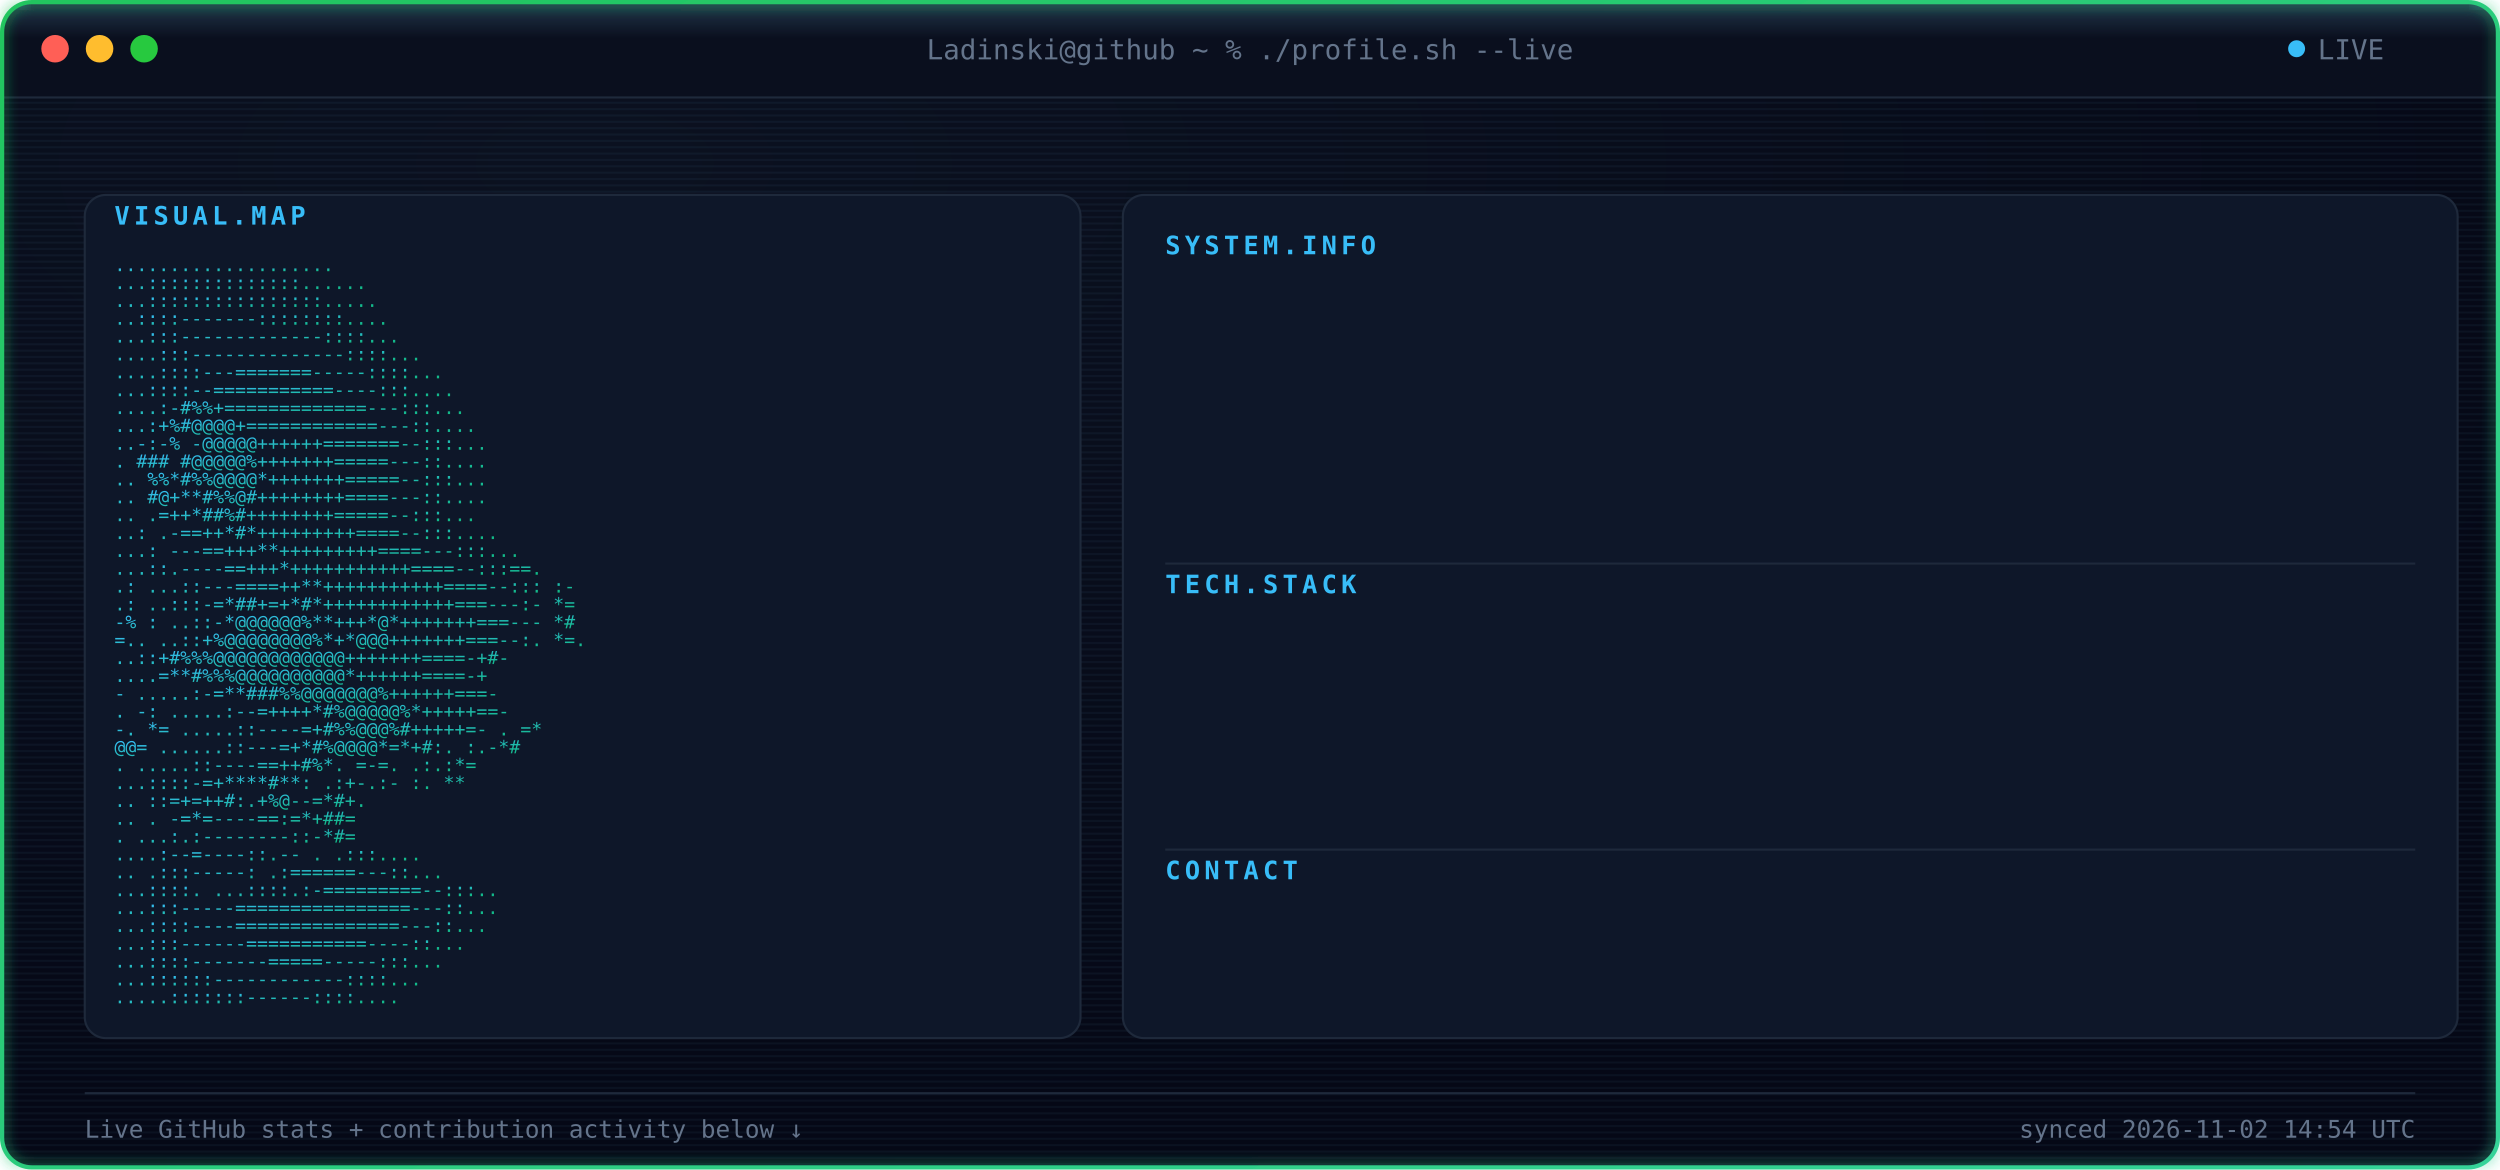
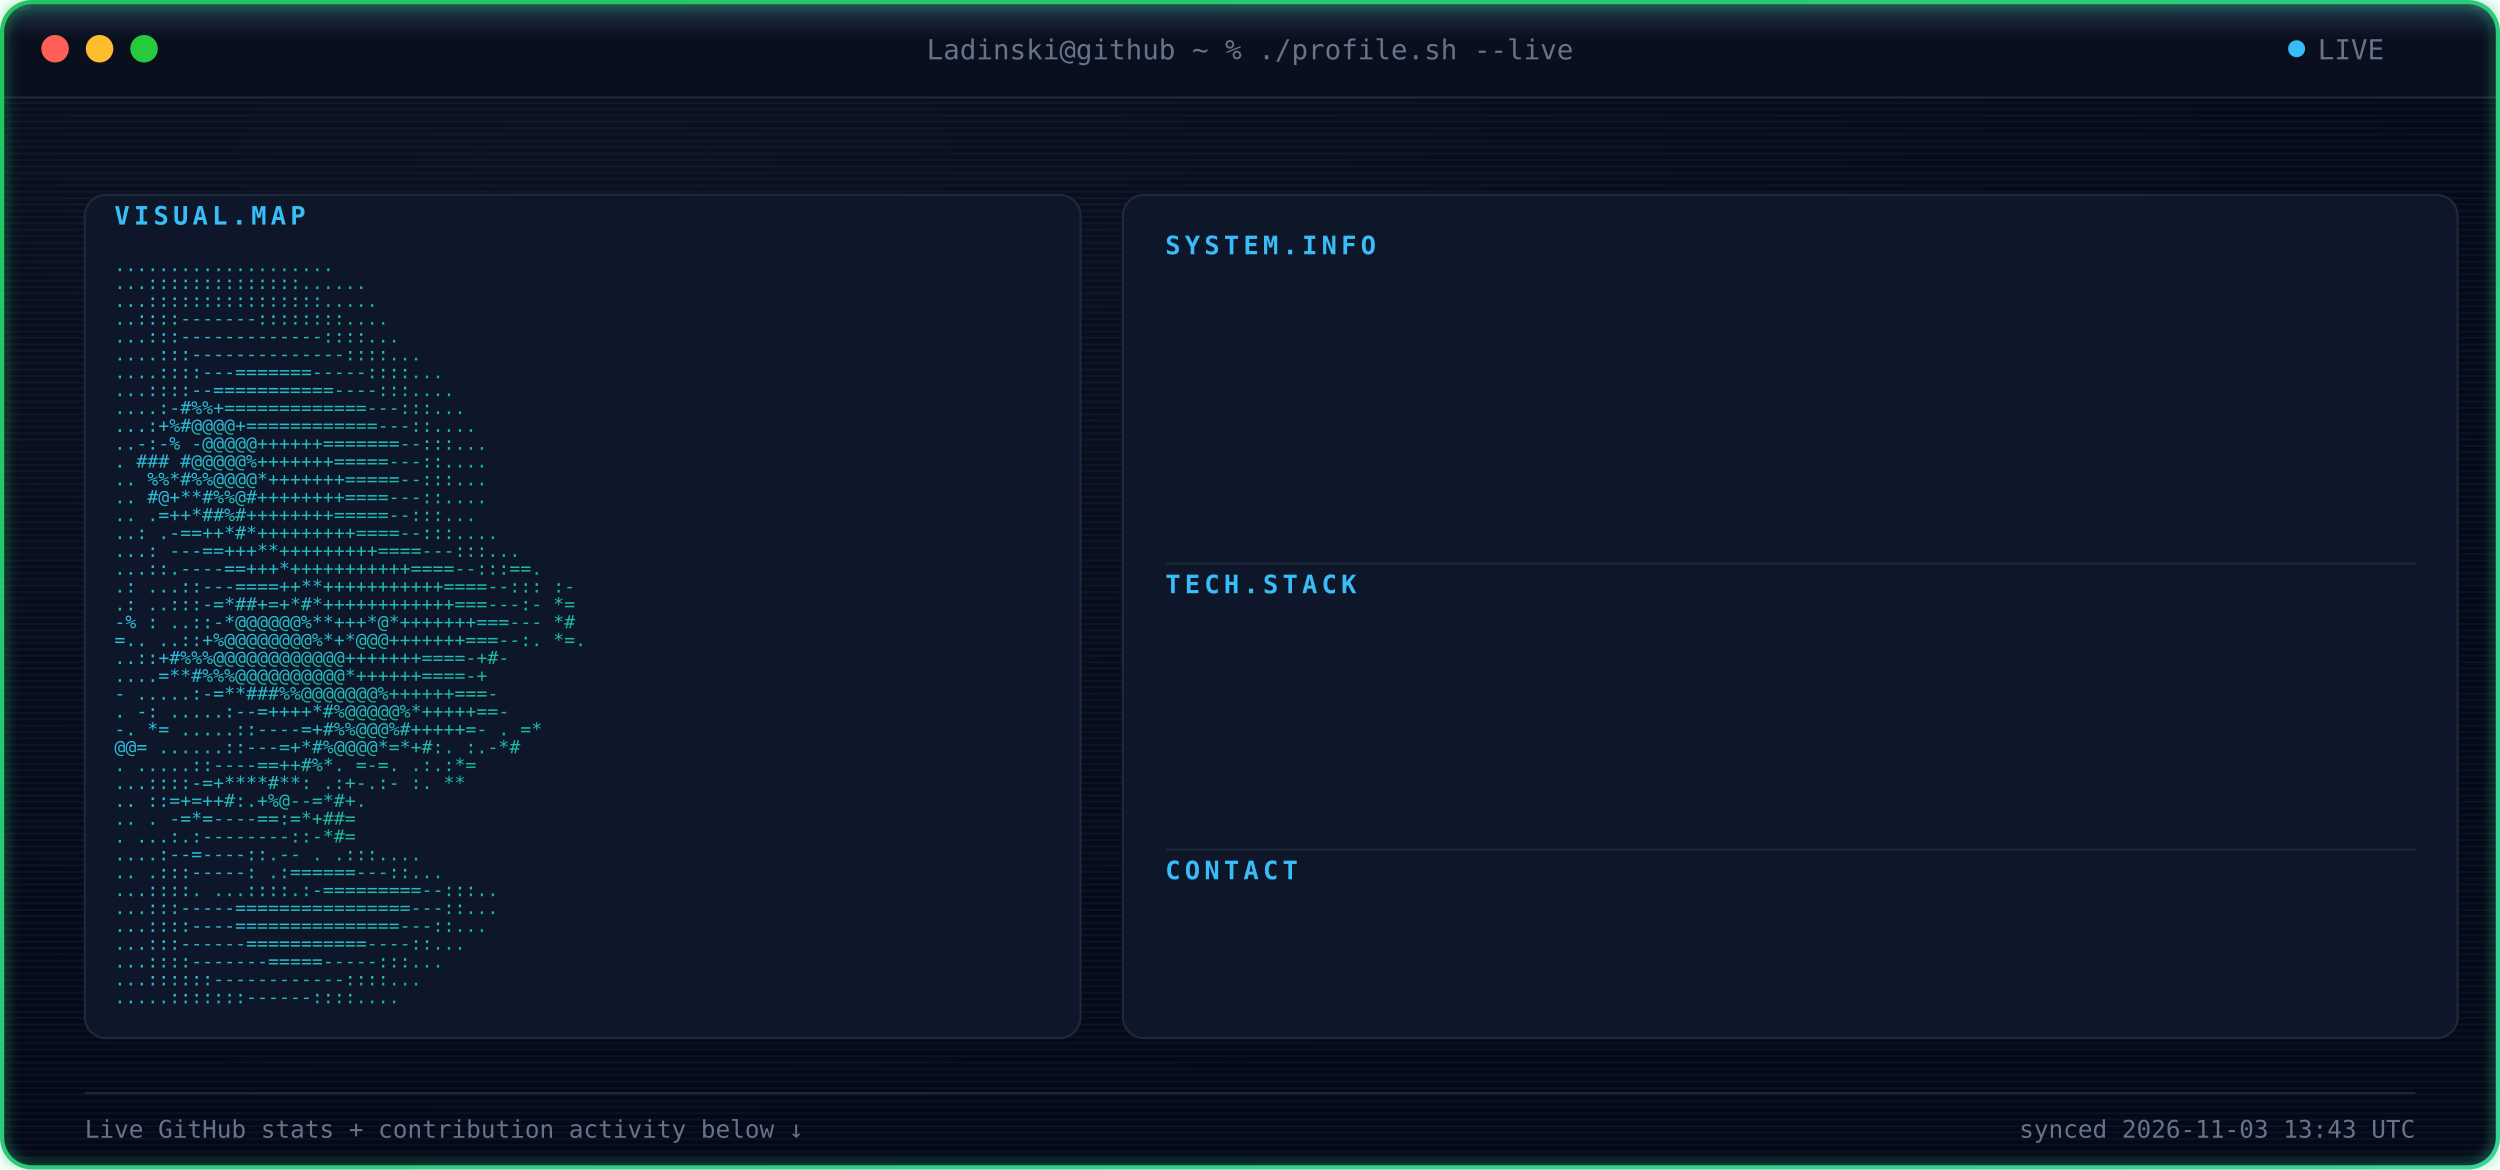
<svg xmlns="http://www.w3.org/2000/svg" width="1180" height="552" viewBox="0 0 1180 552" font-family="ui-monospace, SFMono-Regular, Menlo, Consolas, monospace">
  <defs>
    <radialGradient id="bgGlow" cx="24%" cy="14%" r="85%">
      <stop offset="0%" stop-color="#0B1120" />
      <stop offset="100%" stop-color="#050816" />
    </radialGradient>
    <linearGradient id="borderGrad" x1="0%" y1="0%" x2="100%" y2="100%">
      <stop offset="0%" stop-color="#22C55E">
        <animate attributeName="stop-color" values="#22C55E;#10B981;#34D399;#22C55E" dur="9s" repeatCount="indefinite" />
      </stop>
      <stop offset="100%" stop-color="#34D399">
        <animate attributeName="stop-color" values="#34D399;#22C55E;#10B981;#34D399" dur="9s" repeatCount="indefinite" />
      </stop>
    </linearGradient>
    <linearGradient id="asciiGrad" x1="0%" y1="0%" x2="100%" y2="100%">
      <stop offset="0%" stop-color="#38BDF8" />
      <stop offset="100%" stop-color="#10B981" />
    </linearGradient>
    <pattern id="scanlines" width="3" height="3" patternUnits="userSpaceOnUse">
      <rect width="3" height="1" fill="#7DD3FC" opacity="0.045" />
    </pattern>
    <linearGradient id="scanBeam" x1="0%" y1="0%" x2="0%" y2="100%">
      <stop offset="0%" stop-color="#7DD3FC" stop-opacity="0" />
      <stop offset="50%" stop-color="#7DD3FC" stop-opacity="0.22" />
      <stop offset="100%" stop-color="#7DD3FC" stop-opacity="0" />
    </linearGradient>
    <filter id="softGlow" x="-40%" y="-40%" width="180%" height="180%">
      <feGaussianBlur stdDeviation="3" result="blur" />
      <feMerge>
        <feMergeNode in="blur" />
        <feMergeNode in="SourceGraphic" />
      </feMerge>
    </filter>
    <clipPath id="frameClip">
      <rect x="1" y="1" width="1178" height="550" rx="14" />
    </clipPath>
    <clipPath id="r0">
      <rect x="550" y="132" width="0" height="20">
        <animate attributeName="width" from="0" to="590" dur="0.4s" begin="0.9s" fill="freeze" calcMode="spline" keySplines="0.3 0 0.2 1" />
      </rect>
    </clipPath>
    <clipPath id="r1">
      <rect x="550" y="157" width="0" height="20">
        <animate attributeName="width" from="0" to="590" dur="0.4s" begin="0.98s" fill="freeze" calcMode="spline" keySplines="0.3 0 0.2 1" />
      </rect>
    </clipPath>
    <clipPath id="r2">
      <rect x="550" y="182" width="0" height="20">
        <animate attributeName="width" from="0" to="590" dur="0.4s" begin="1.06s" fill="freeze" calcMode="spline" keySplines="0.3 0 0.2 1" />
      </rect>
    </clipPath>
    <clipPath id="r3">
      <rect x="550" y="207" width="0" height="20">
        <animate attributeName="width" from="0" to="590" dur="0.4s" begin="1.14s" fill="freeze" calcMode="spline" keySplines="0.3 0 0.2 1" />
      </rect>
    </clipPath>
    <clipPath id="r4">
      <rect x="550" y="232" width="0" height="20">
        <animate attributeName="width" from="0" to="590" dur="0.4s" begin="1.22s" fill="freeze" calcMode="spline" keySplines="0.3 0 0.2 1" />
      </rect>
    </clipPath>
    <clipPath id="r5">
      <rect x="550" y="292" width="0" height="20">
        <animate attributeName="width" from="0" to="590" dur="0.4s" begin="1.3s" fill="freeze" calcMode="spline" keySplines="0.3 0 0.2 1" />
      </rect>
    </clipPath>
    <clipPath id="r6">
      <rect x="550" y="317" width="0" height="20">
        <animate attributeName="width" from="0" to="590" dur="0.4s" begin="1.38s" fill="freeze" calcMode="spline" keySplines="0.3 0 0.2 1" />
      </rect>
    </clipPath>
    <clipPath id="r7">
      <rect x="550" y="342" width="0" height="20">
        <animate attributeName="width" from="0" to="590" dur="0.4s" begin="1.46s" fill="freeze" calcMode="spline" keySplines="0.3 0 0.2 1" />
      </rect>
    </clipPath>
    <clipPath id="r8">
      <rect x="550" y="367" width="0" height="20">
        <animate attributeName="width" from="0" to="590" dur="0.4s" begin="1.54s" fill="freeze" calcMode="spline" keySplines="0.3 0 0.2 1" />
      </rect>
    </clipPath>
    <clipPath id="r9">
      <rect x="550" y="427" width="0" height="20">
        <animate attributeName="width" from="0" to="590" dur="0.4s" begin="1.62s" fill="freeze" calcMode="spline" keySplines="0.3 0 0.2 1" />
      </rect>
    </clipPath>
    <style>

    .term-label {
      fill: #64748B;
      font-size: 13px;
    }


    .panel-title {
      fill: #38BDF8;
      font-size: 12px;
      font-weight: 700;
      letter-spacing: 2px;
    }


    .kv-label {
      fill: #38BDF8;
      font-size: 13px;
      font-weight: 600;
    }


    .kv-dots {
      fill: #1E293B;
      font-size: 13px;
    }


    .kv-value {
      fill: #E2E8F0;
      font-size: 13px;
    }


    .ascii-row {
      fill: url(#asciiGrad);
      font-size: 8.6px;
      white-space: pre;
    }


    .divider {
      stroke: #1E293B;
      stroke-width: 1;
    }


    .foot {
      fill: #64748B;
      font-size: 11.5px;
    }

  </style>
  </defs>
  <g clip-path="url(#frameClip)">
    <rect x="0" y="0" width="1180" height="552" fill="url(#bgGlow)" />
    <rect x="0" y="0" width="1180" height="552" fill="url(#scanlines)" />
    <rect x="0" y="0" width="1180" height="46" fill="#0A0F1E" />
    <line x1="0" y1="46" x2="1180" y2="46" stroke="#1E293B" stroke-width="1" />
    <circle cx="26" cy="23" r="6.5" fill="#FF5F56" />
    <circle cx="47" cy="23" r="6.5" fill="#FFBD2E" />
    <circle cx="68" cy="23" r="6.5" fill="#27C93F" />
    <text x="590" y="28" text-anchor="middle" class="term-label">
    Ladinski@github ~ % ./profile.sh --live
  </text>
    <circle cx="1084" cy="23" r="4" fill="#38BDF8">
      <animate attributeName="opacity" values="1;0.25;1" dur="1.6s" repeatCount="indefinite" />
    </circle>
    <text x="1094" y="28" class="term-label">
    LIVE
  </text>
    <rect x="40" y="92" width="470" height="398" rx="10" fill="#0E1729" stroke="#1E293B" stroke-width="1" />
    <text x="54" y="106" class="panel-title">
    VISUAL.MAP
  </text>
    <g transform="translate(0,10)">
      <text x="54" y="118" textLength="442" lengthAdjust="spacingAndGlyphs" class="ascii-row">
                                   ....................           
          </text>
      <text x="54" y="126.429" textLength="442" lengthAdjust="spacingAndGlyphs" class="ascii-row">
                                  ...::::::::::::::......         
          </text>
      <text x="54" y="134.857" textLength="442" lengthAdjust="spacingAndGlyphs" class="ascii-row">
                                  ...::::::::::::::::.....        
          </text>
      <text x="54" y="143.286" textLength="442" lengthAdjust="spacingAndGlyphs" class="ascii-row">
                                  ..::::-------::::::::....       
          </text>
      <text x="54" y="151.714" textLength="442" lengthAdjust="spacingAndGlyphs" class="ascii-row">
                                 ...:::-------------::::...       
          </text>
      <text x="54" y="160.143" textLength="442" lengthAdjust="spacingAndGlyphs" class="ascii-row">
                                ....:::--------------::::...      
          </text>
      <text x="54" y="168.571" textLength="442" lengthAdjust="spacingAndGlyphs" class="ascii-row">
                               ....::::---=======-----::::...     
          </text>
      <text x="54" y="177" textLength="442" lengthAdjust="spacingAndGlyphs" class="ascii-row">
                               ...::::--===========----:::....    
          </text>
      <text x="54" y="185.429" textLength="442" lengthAdjust="spacingAndGlyphs" class="ascii-row">
                              ....:-#%%+=============---:::...    
          </text>
      <text x="54" y="193.857" textLength="442" lengthAdjust="spacingAndGlyphs" class="ascii-row">
                              ...:+%#@@@@+============---::....   
          </text>
      <text x="54" y="202.286" textLength="442" lengthAdjust="spacingAndGlyphs" class="ascii-row">
                             ..-:-% -@@@@@++++++=======--:::...   
          </text>
      <text x="54" y="210.714" textLength="442" lengthAdjust="spacingAndGlyphs" class="ascii-row">
                             .  ### #@@@@@%+++++++=====---::....  
          </text>
      <text x="54" y="219.143" textLength="442" lengthAdjust="spacingAndGlyphs" class="ascii-row">
                            ..   %%*#%%@@@@*+++++++=====--:::...  
          </text>
      <text x="54" y="227.571" textLength="442" lengthAdjust="spacingAndGlyphs" class="ascii-row">
                            ..    #@+**#%%@#++++++++====---::.... 
          </text>
      <text x="54" y="236" textLength="442" lengthAdjust="spacingAndGlyphs" class="ascii-row">
                            ..     .=++*##%#++++++++=====--:::... 
          </text>
      <text x="54" y="244.429" textLength="442" lengthAdjust="spacingAndGlyphs" class="ascii-row">
                            ..:    .-==++*#*+++++++++====--:::....
          </text>
      <text x="54" y="252.857" textLength="442" lengthAdjust="spacingAndGlyphs" class="ascii-row">
                           ...:   ---==+++**+++++++++====---:::...
          </text>
      <text x="54" y="261.286" textLength="442" lengthAdjust="spacingAndGlyphs" class="ascii-row">
                           ...::.----==+++*+++++++++++====--:::==.
          </text>
      <text x="54" y="269.714" textLength="442" lengthAdjust="spacingAndGlyphs" class="ascii-row">
                 .:        ...::---====++**+++++++++++====--::: :-
          </text>
      <text x="54" y="278.143" textLength="442" lengthAdjust="spacingAndGlyphs" class="ascii-row">
                  .:       ..:::-=*##+=+*#*++++++++++++===---:- *=
          </text>
      <text x="54" y="286.571" textLength="442" lengthAdjust="spacingAndGlyphs" class="ascii-row">
                  -%  :    ..::-*@@@@@@%**+++*@*+++++++===---   *#
          </text>
      <text x="54" y="295" textLength="442" lengthAdjust="spacingAndGlyphs" class="ascii-row">
                   =..     ..::+%@@@@@@@@%*+*@@@+++++++===--:. *=.
          </text>
      <text x="54" y="303.429" textLength="442" lengthAdjust="spacingAndGlyphs" class="ascii-row">
                           ..::+#%%%@@@@@@@@@@@@+++++++====-+#-   
          </text>
      <text x="54" y="311.857" textLength="442" lengthAdjust="spacingAndGlyphs" class="ascii-row">
                           ....=**#%%%@@@@@@@@@@*++++++====-+     
          </text>
      <text x="54" y="320.286" textLength="442" lengthAdjust="spacingAndGlyphs" class="ascii-row">
                       -  .....:-=**###%%@@@@@@@%++++++===-       
          </text>
      <text x="54" y="328.714" textLength="442" lengthAdjust="spacingAndGlyphs" class="ascii-row">
                  .    -:  .....:--=++++*#%@@@@@%*+++++==-        
          </text>
      <text x="54" y="337.143" textLength="442" lengthAdjust="spacingAndGlyphs" class="ascii-row">
                  -.    *=   .....::----=+#%%@@@%#+++++=-     . =*
          </text>
      <text x="54" y="345.571" textLength="442" lengthAdjust="spacingAndGlyphs" class="ascii-row">
                        @@=   ......::---=+*#%@@@@*=*+#:.    :.-*#
          </text>
      <text x="54" y="354" textLength="442" lengthAdjust="spacingAndGlyphs" class="ascii-row">
                          .    .....::----==++#%*. =-=.     .:.:*=
          </text>
      <text x="54" y="362.429" textLength="442" lengthAdjust="spacingAndGlyphs" class="ascii-row">
                                ...::::-=+****#**: .:+-.:-  :.  **
          </text>
      <text x="54" y="370.857" textLength="442" lengthAdjust="spacingAndGlyphs" class="ascii-row">
                            ..      ::=+=++#:.+%@--=*#+.          
          </text>
      <text x="54" y="379.286" textLength="442" lengthAdjust="spacingAndGlyphs" class="ascii-row">
                   ..           .   -=*=----==:=*+##=             
          </text>
      <text x="54" y="387.714" textLength="442" lengthAdjust="spacingAndGlyphs" class="ascii-row">
                           .    ...:.:--------::-*#=              
          </text>
      <text x="54" y="396.143" textLength="442" lengthAdjust="spacingAndGlyphs" class="ascii-row">
                                  ....:--=----::.--   .   .:::....
          </text>
      <text x="54" y="404.571" textLength="442" lengthAdjust="spacingAndGlyphs" class="ascii-row">
                             ..      .:::-----:   .:======---::...
          </text>
      <text x="54" y="413" textLength="442" lengthAdjust="spacingAndGlyphs" class="ascii-row">
                             ...::::.  ...::::.:-=========--:::.. 
          </text>
      <text x="54" y="421.429" textLength="442" lengthAdjust="spacingAndGlyphs" class="ascii-row">
                              ...:::-----================---::... 
          </text>
      <text x="54" y="429.857" textLength="442" lengthAdjust="spacingAndGlyphs" class="ascii-row">
                              ...::::----===============---::...  
          </text>
      <text x="54" y="438.286" textLength="442" lengthAdjust="spacingAndGlyphs" class="ascii-row">
                               ...:::------===========----::...   
          </text>
      <text x="54" y="446.714" textLength="442" lengthAdjust="spacingAndGlyphs" class="ascii-row">
                                ...::::-------=====-----:::...    
          </text>
      <text x="54" y="455.143" textLength="442" lengthAdjust="spacingAndGlyphs" class="ascii-row">
                                 ...::::::------------::::...     
          </text>
      <text x="54" y="463.571" textLength="442" lengthAdjust="spacingAndGlyphs" class="ascii-row">
                                  .....:::::::------::::....      
          </text>
    </g>
    <rect x="530" y="92" width="630" height="398" rx="10" fill="#0E1729" stroke="#1E293B" stroke-width="1" />
    <text x="550" y="120" class="panel-title">
          SYSTEM.INFO
        </text>
    <g clip-path="url(#r0)">
      <text x="550" y="146" class="kv-label">
                Name:
              </text>
      <text x="585.5" y="146" class="kv-dots">
                .............
              </text>
      <text x="1140" y="146" text-anchor="end" class="kv-value">
                Borjan Ladinski
              </text>
    </g>
    <g clip-path="url(#r1)">
      <text x="550" y="171" class="kv-label">
                Role:
              </text>
      <text x="585.5" y="171" class="kv-dots">
                .............
              </text>
      <text x="1140" y="171" text-anchor="end" class="kv-value">
                AI Engineer
              </text>
    </g>
    <g clip-path="url(#r2)">
      <text x="550" y="196" class="kv-label">
                Focus:
              </text>
      <text x="592.6" y="196" class="kv-dots">
                ............
              </text>
      <text x="1140" y="196" text-anchor="end" class="kv-value">
                AI systems &amp; intelligent applications
              </text>
    </g>
    <g clip-path="url(#r3)">
      <text x="550" y="221" class="kv-label">
                Specialty:
              </text>
      <text x="621" y="221" class="kv-dots">
                ........
              </text>
      <text x="1140" y="221" text-anchor="end" class="kv-value">
                Applied AI &amp; Backend Engineering
              </text>
    </g>
    <g clip-path="url(#r4)">
      <text x="550" y="246" class="kv-label">
                Status:
              </text>
      <text x="599.7" y="246" class="kv-dots">
                ...........
              </text>
      <text x="1140" y="246" text-anchor="end" class="kv-value">
                Building &amp; learning
              </text>
    </g>
    <line x1="550" y1="266" x2="1140" y2="266" class="divider" />
    <text x="550" y="280" class="panel-title">
          TECH.STACK
        </text>
    <g clip-path="url(#r5)">
      <text x="550" y="306" class="kv-label">
                Language:
              </text>
      <text x="613.9" y="306" class="kv-dots">
                .........
              </text>
      <text x="1140" y="306" text-anchor="end" class="kv-value">
                Python
              </text>
    </g>
    <g clip-path="url(#r6)">
      <text x="550" y="331" class="kv-label">
                Backend:
              </text>
      <text x="606.8" y="331" class="kv-dots">
                ..........
              </text>
      <text x="1140" y="331" text-anchor="end" class="kv-value">
                FastAPI
              </text>
    </g>
    <g clip-path="url(#r7)">
      <text x="550" y="356" class="kv-label">
                AI / ML:
              </text>
      <text x="606.8" y="356" class="kv-dots">
                ..........
              </text>
      <text x="1140" y="356" text-anchor="end" class="kv-value">
                PyTorch · Hugging Face
              </text>
    </g>
    <g clip-path="url(#r8)">
      <text x="550" y="381" class="kv-label">
                Tools:
              </text>
      <text x="592.6" y="381" class="kv-dots">
                ............
              </text>
      <text x="1140" y="381" text-anchor="end" class="kv-value">
                Docker · Git · GitHub Actions
              </text>
    </g>
    <line x1="550" y1="401" x2="1140" y2="401" class="divider" />
    <text x="550" y="415" class="panel-title">
          CONTACT
        </text>
    <g clip-path="url(#r9)">
      <text x="550" y="441" class="kv-label">
                GitHub:
              </text>
      <text x="599.7" y="441" class="kv-dots">
                ...........
              </text>
      <text x="1140" y="441" text-anchor="end" class="kv-value">
                Ladinski · 37 repos · 1 followers
              </text>
    </g>
    <line x1="40" y1="516" x2="1140" y2="516" stroke="#1E293B" stroke-width="1" />
    <text x="40" y="537" class="foot">
    Live GitHub stats + contribution activity below ↓
  </text>
    <text x="1140" y="537" text-anchor="end" class="foot">
-     synced 2026-11-02 14:54 UTC
+     synced 2026-11-03 13:43 UTC
  </text>
    <g>
      <animateTransform attributeName="transform" type="translate" values="         0,-30;         0,582       " dur="7s" repeatCount="indefinite" />
      <rect x="0" y="-18" width="1180" height="36" fill="url(#scanBeam)" />
      <line x1="0" y1="0" x2="1180" y2="0" stroke="#7DD3FC" stroke-width="1.5" opacity="0.95" />
      <circle cx="10" cy="0" r="2.5" fill="#7DD3FC" filter="url(#softGlow)" />
      <circle cx="1170" cy="0" r="2.5" fill="#7DD3FC" filter="url(#softGlow)" />
    </g>
  </g>
  <rect x="1" y="1" width="1178" height="550" rx="14" fill="none" stroke="url(#borderGrad)" stroke-width="2" filter="url(#softGlow)" />
</svg>
